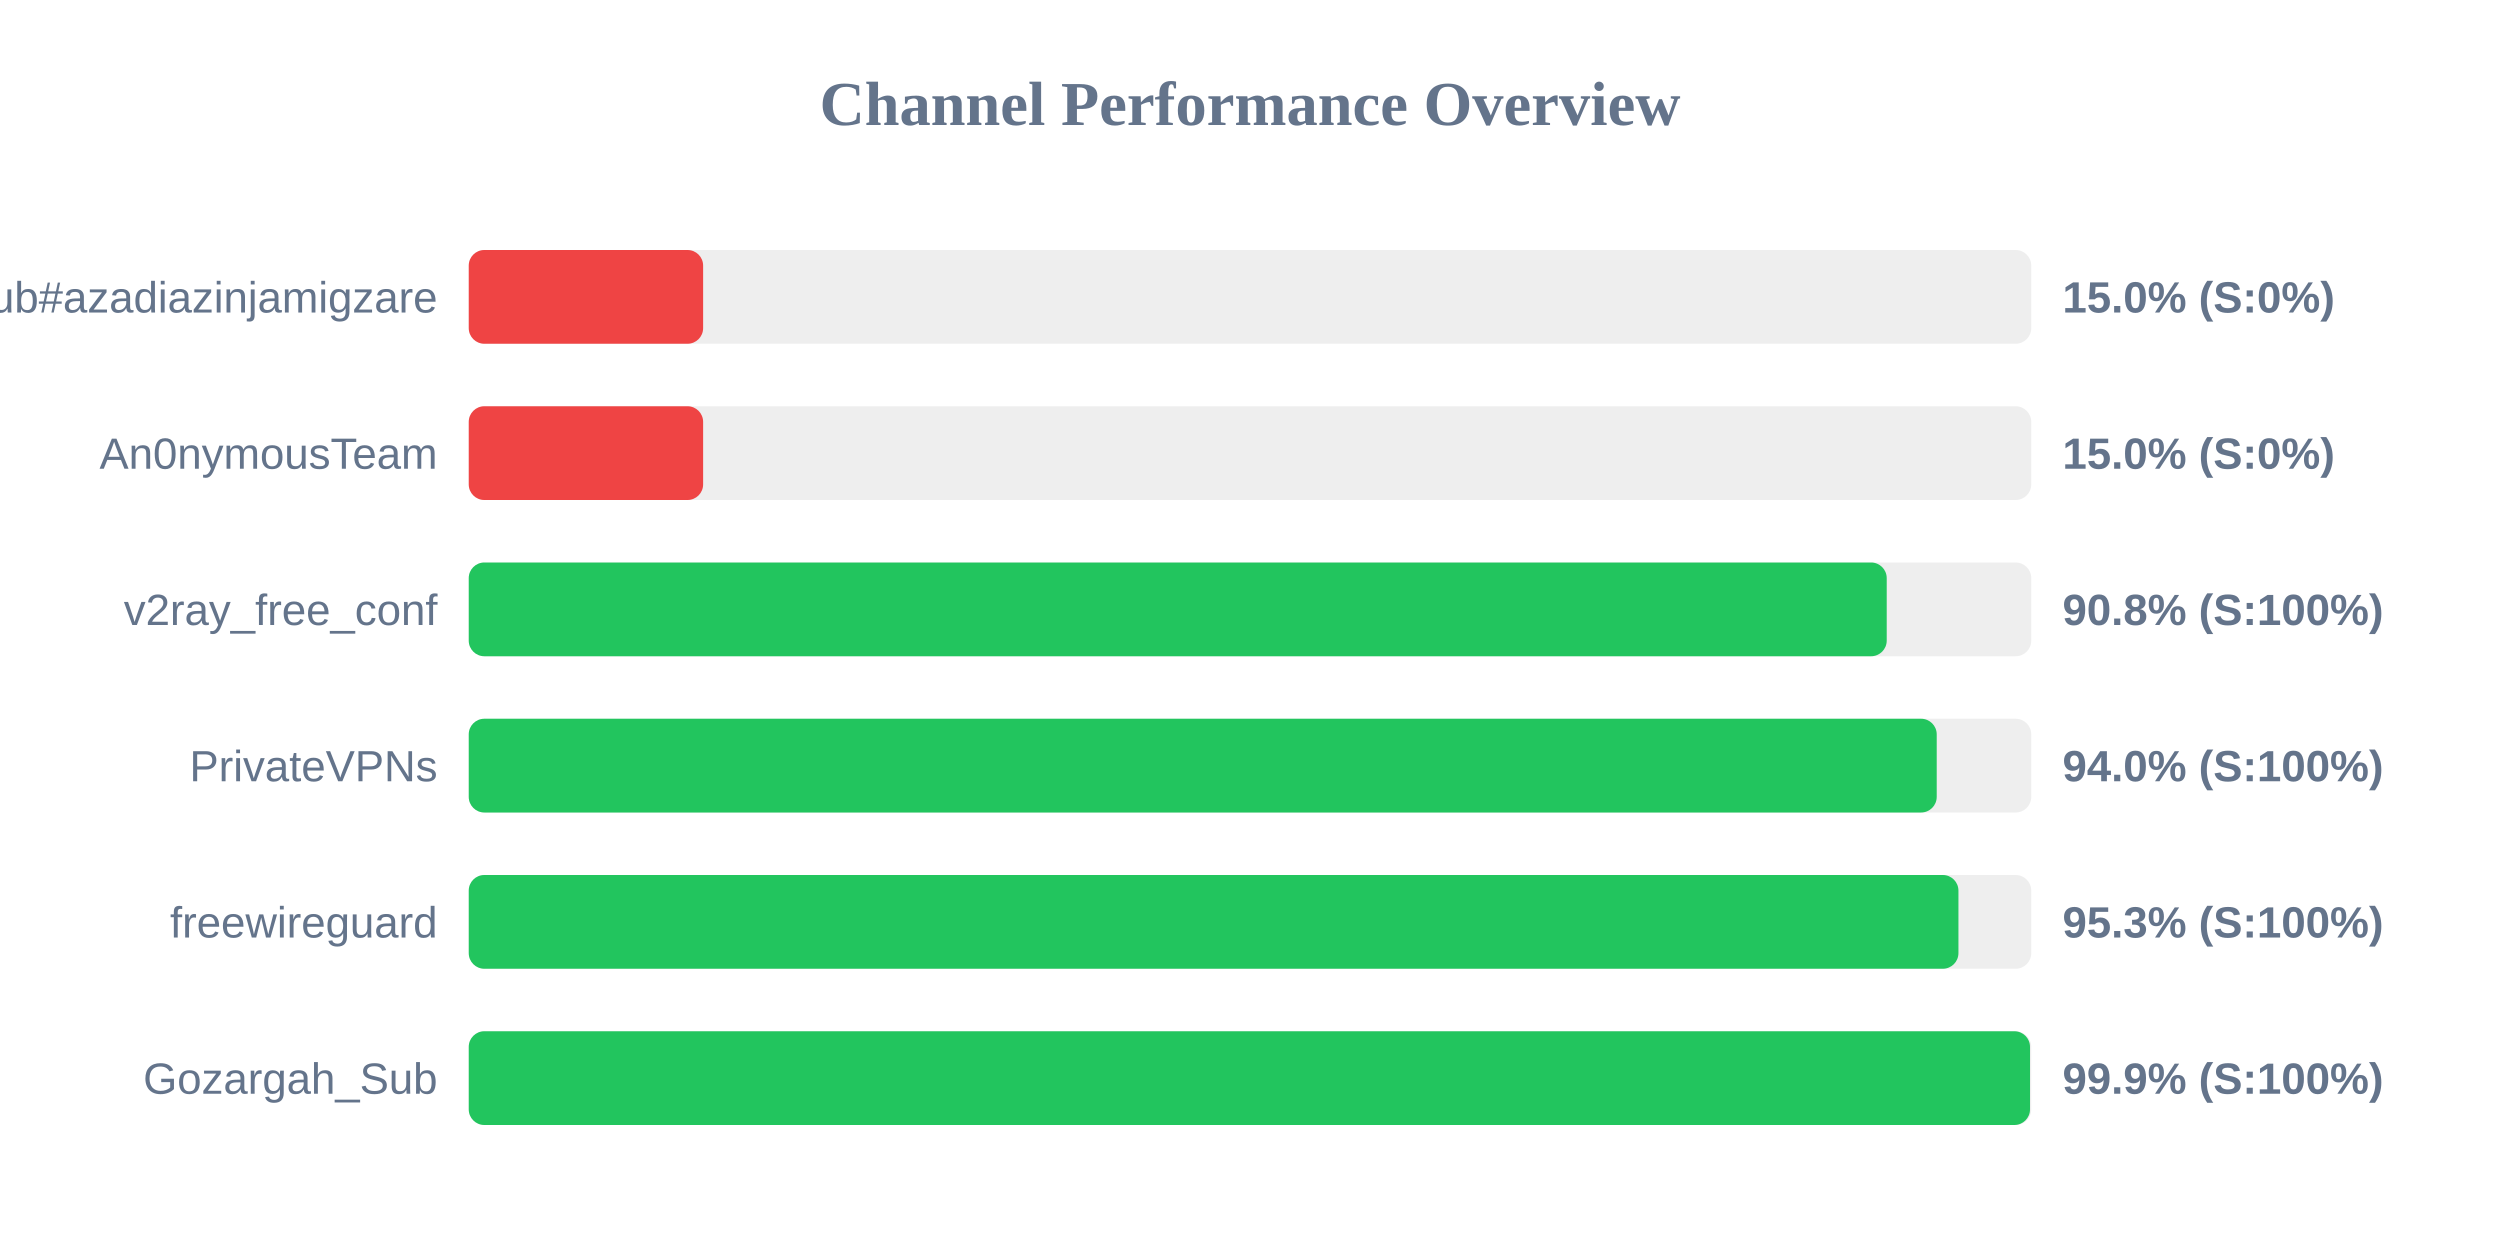
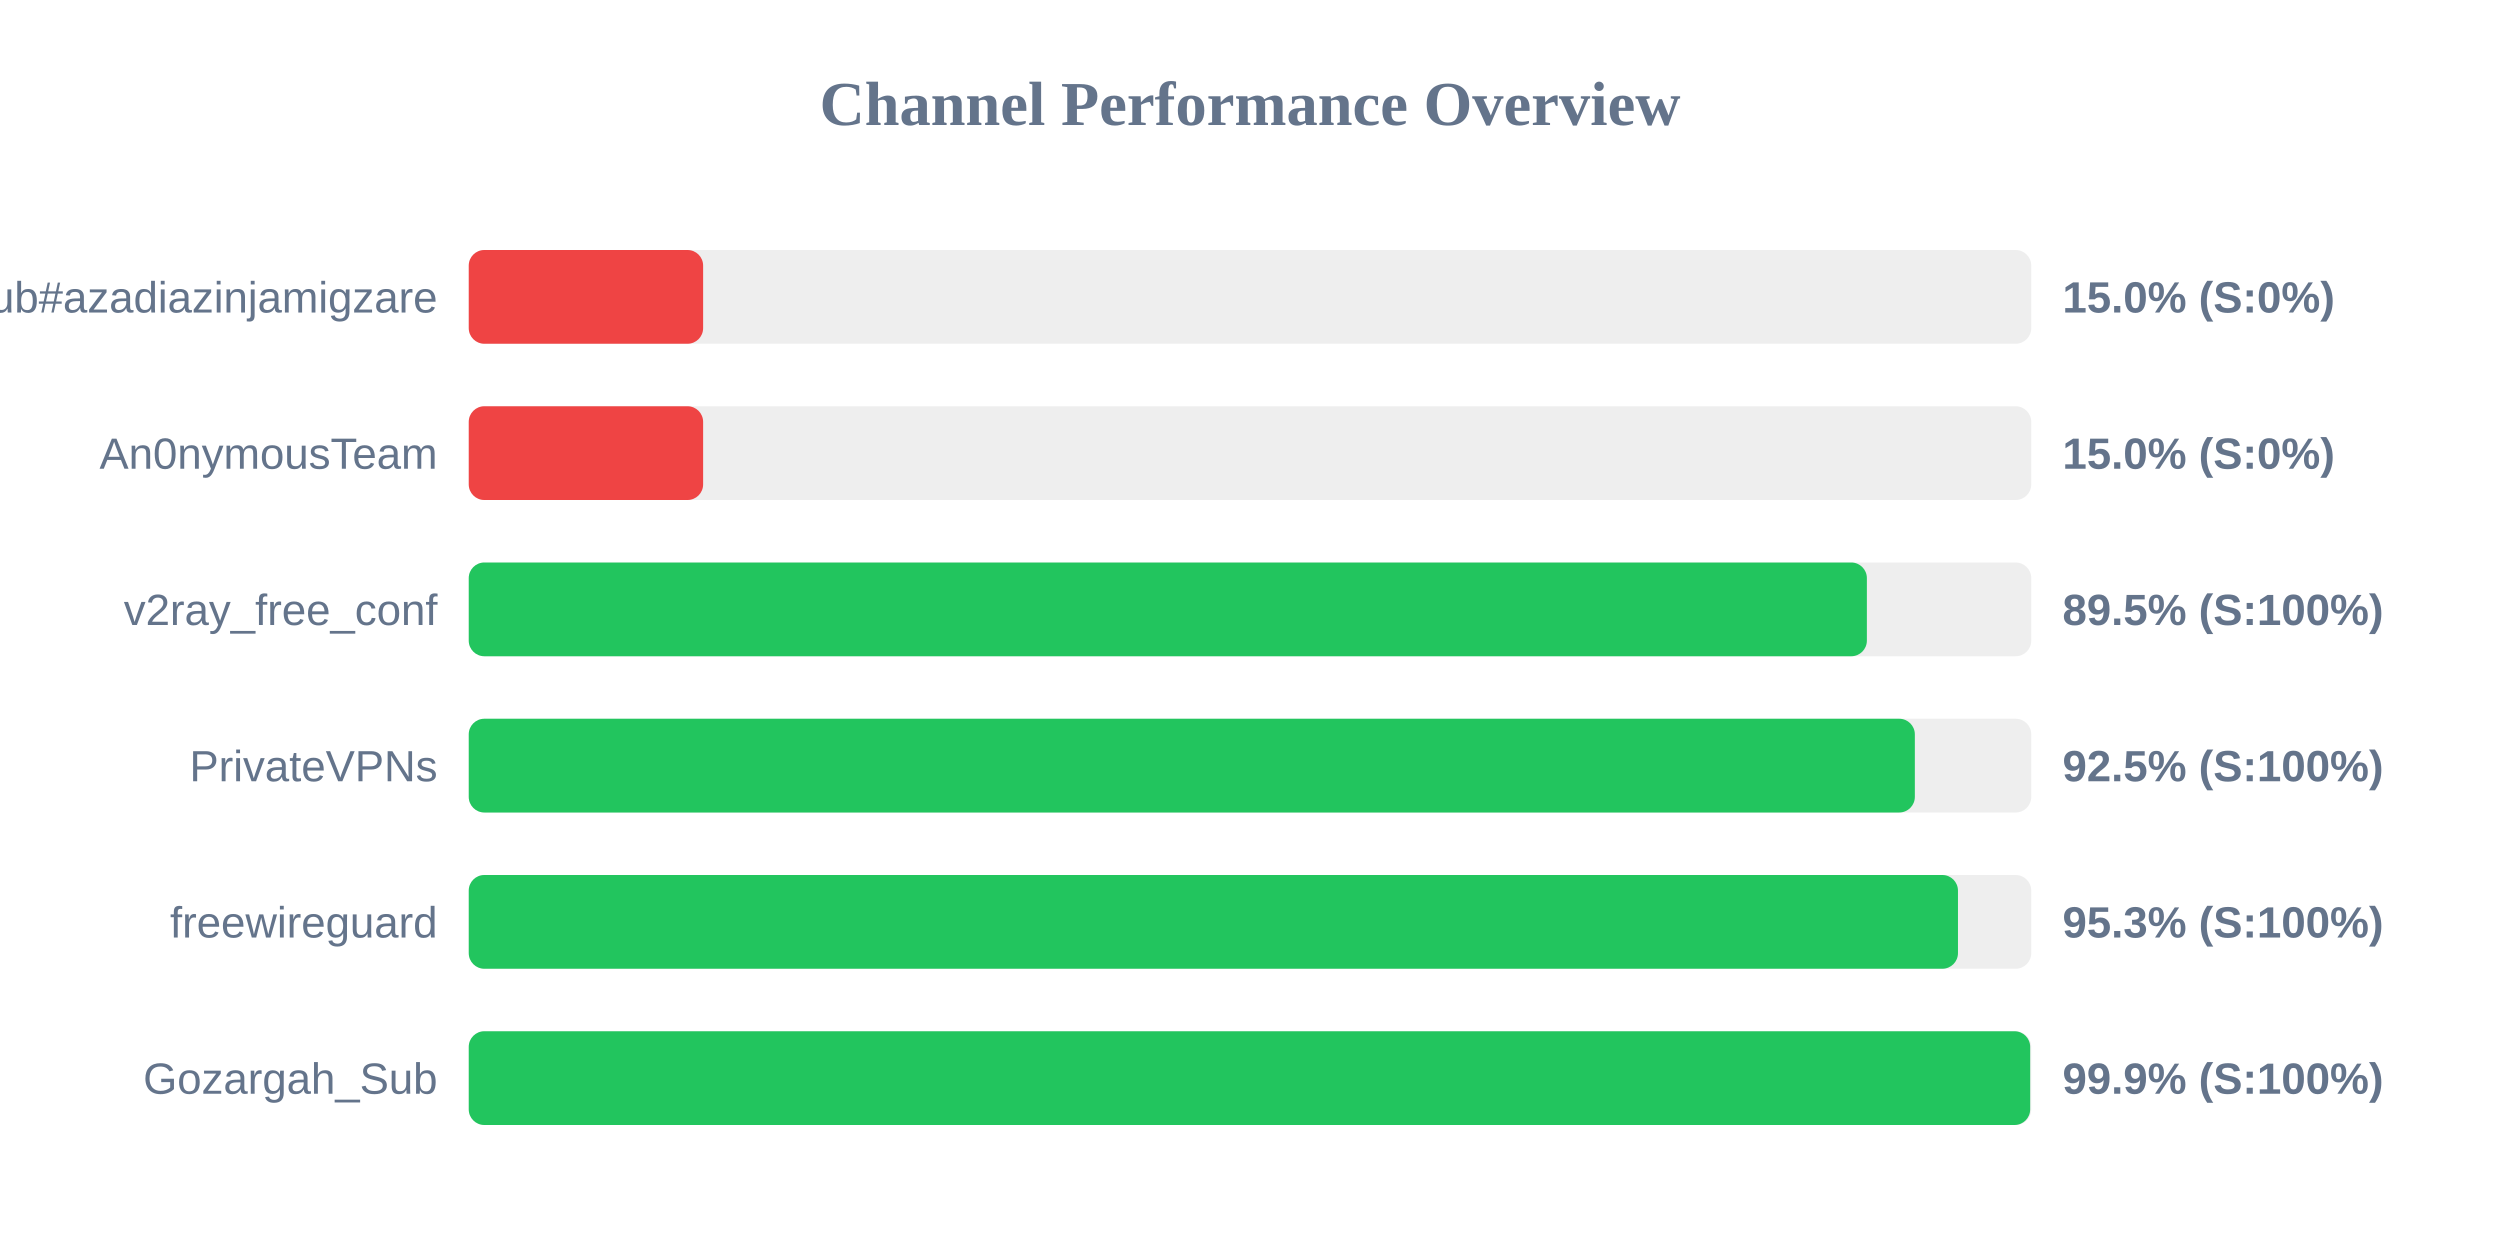
<svg xmlns="http://www.w3.org/2000/svg" width="800" height="400" version="1.1">
  <style>
        .row { font: 14px Arial; fill: #64748b; }
        .score { font: bold 14px Arial; fill: #64748b; }
    </style>
  <text x="400" y="40" text-anchor="middle" font-size="20px" font-weight="bold" fill="#64748b">Channel Performance Overview</text>
  <rect x="150" y="80" width="500" height="30" fill="#eee" rx="5" />
  <rect x="150" y="80" width="75.0" height="30" fill="#ef4444" rx="5" />
  <text x="140" y="100" text-anchor="end" class="row">Sub#azadiazinjamigzare</text>
  <text x="660" y="100" text-anchor="start" class="score">15.0% (S:0%)</text>
  <rect x="150" y="130" width="500" height="30" fill="#eee" rx="5" />
  <rect x="150" y="130" width="75.0" height="30" fill="#ef4444" rx="5" />
  <text x="140" y="150" text-anchor="end" class="row">An0nymousTeam</text>
  <text x="660" y="150" text-anchor="start" class="score">15.0% (S:0%)</text>
  <rect x="150" y="180" width="500" height="30" fill="#eee" rx="5" />
-   <rect x="150" y="180" width="453.75" height="30" fill="#22c55e" rx="5" />
+   <rect x="150" y="180" width="447.4" height="30" fill="#22c55e" rx="5" />
  <text x="140" y="200" text-anchor="end" class="row">v2ray_free_conf</text>
-   <text x="660" y="200" text-anchor="start" class="score">90.8% (S:100%)</text>
+   <text x="660" y="200" text-anchor="start" class="score">89.5% (S:100%)</text>
  <rect x="150" y="230" width="500" height="30" fill="#eee" rx="5" />
-   <rect x="150" y="230" width="469.75" height="30" fill="#22c55e" rx="5" />
+   <rect x="150" y="230" width="462.75" height="30" fill="#22c55e" rx="5" />
  <text x="140" y="250" text-anchor="end" class="row">PrivateVPNs</text>
-   <text x="660" y="250" text-anchor="start" class="score">94.0% (S:100%)</text>
+   <text x="660" y="250" text-anchor="start" class="score">92.5% (S:100%)</text>
  <rect x="150" y="280" width="500" height="30" fill="#eee" rx="5" />
-   <rect x="150" y="280" width="476.7" height="30" fill="#22c55e" rx="5" />
+   <rect x="150" y="280" width="476.55" height="30" fill="#22c55e" rx="5" />
  <text x="140" y="300" text-anchor="end" class="row">freewireguard</text>
  <text x="660" y="300" text-anchor="start" class="score">95.3% (S:100%)</text>
  <rect x="150" y="330" width="500" height="30" fill="#eee" rx="5" />
-   <rect x="150" y="330" width="499.6" height="30" fill="#22c55e" rx="5" />
+   <rect x="150" y="330" width="499.65" height="30" fill="#22c55e" rx="5" />
  <text x="140" y="350" text-anchor="end" class="row">Gozargah_Sub</text>
  <text x="660" y="350" text-anchor="start" class="score">99.9% (S:100%)</text>
</svg>
